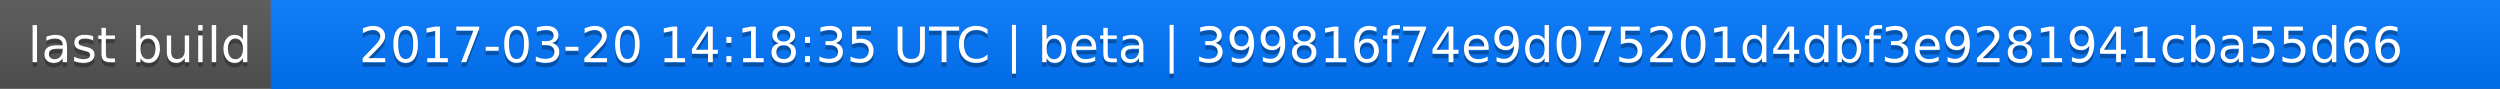
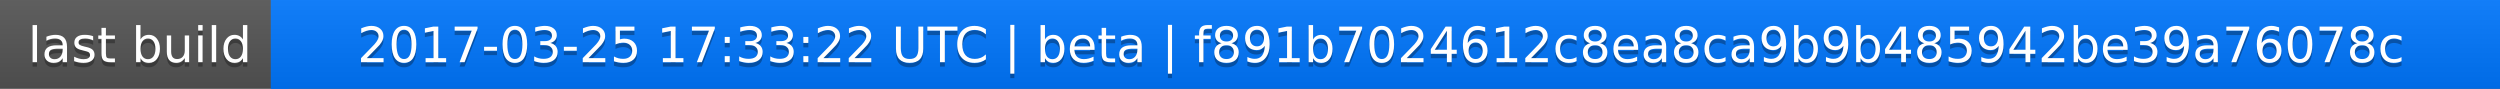
<svg xmlns="http://www.w3.org/2000/svg" width="563" height="20">
  <linearGradient id="a" x2="0" y2="100%">
    <stop offset="0" stop-color="#bbb" stop-opacity=".1" />
    <stop offset="1" stop-opacity=".1" />
  </linearGradient>
  <rect rx="0" width="563" height="20" fill="#555" />
  <rect rx="0" x="61" width="502" height="20" fill="#07f" />
  <path fill="#07f" d="M61 0h4v20h-4z" />
  <rect rx="0" width="563" height="20" fill="url(#a)" />
  <g fill="#fff" text-anchor="middle" font-family="DejaVu Sans,Verdana,Geneva,sans-serif" font-size="11">
    <text x="31.5" y="15" fill="#010101" fill-opacity=".3">last build</text>
    <text x="31.5" y="14">last build</text>
-     <text x="311" y="15" fill="#010101" fill-opacity=".3">2017-03-20 14:18:35 UTC | beta | 399816f74e9d075201d4dbf3e9281941cba55d66</text>
-     <text x="311" y="14">2017-03-20 14:18:35 UTC | beta | 399816f74e9d075201d4dbf3e9281941cba55d66</text>
+     <text x="311" y="15" fill="#010101" fill-opacity=".3">2017-03-25 17:33:22 UTC | beta | f891b7024612c8ea8ca9b9b485942be39a76078c</text>
+     <text x="311" y="14">2017-03-25 17:33:22 UTC | beta | f891b7024612c8ea8ca9b9b485942be39a76078c</text>
  </g>
</svg>
